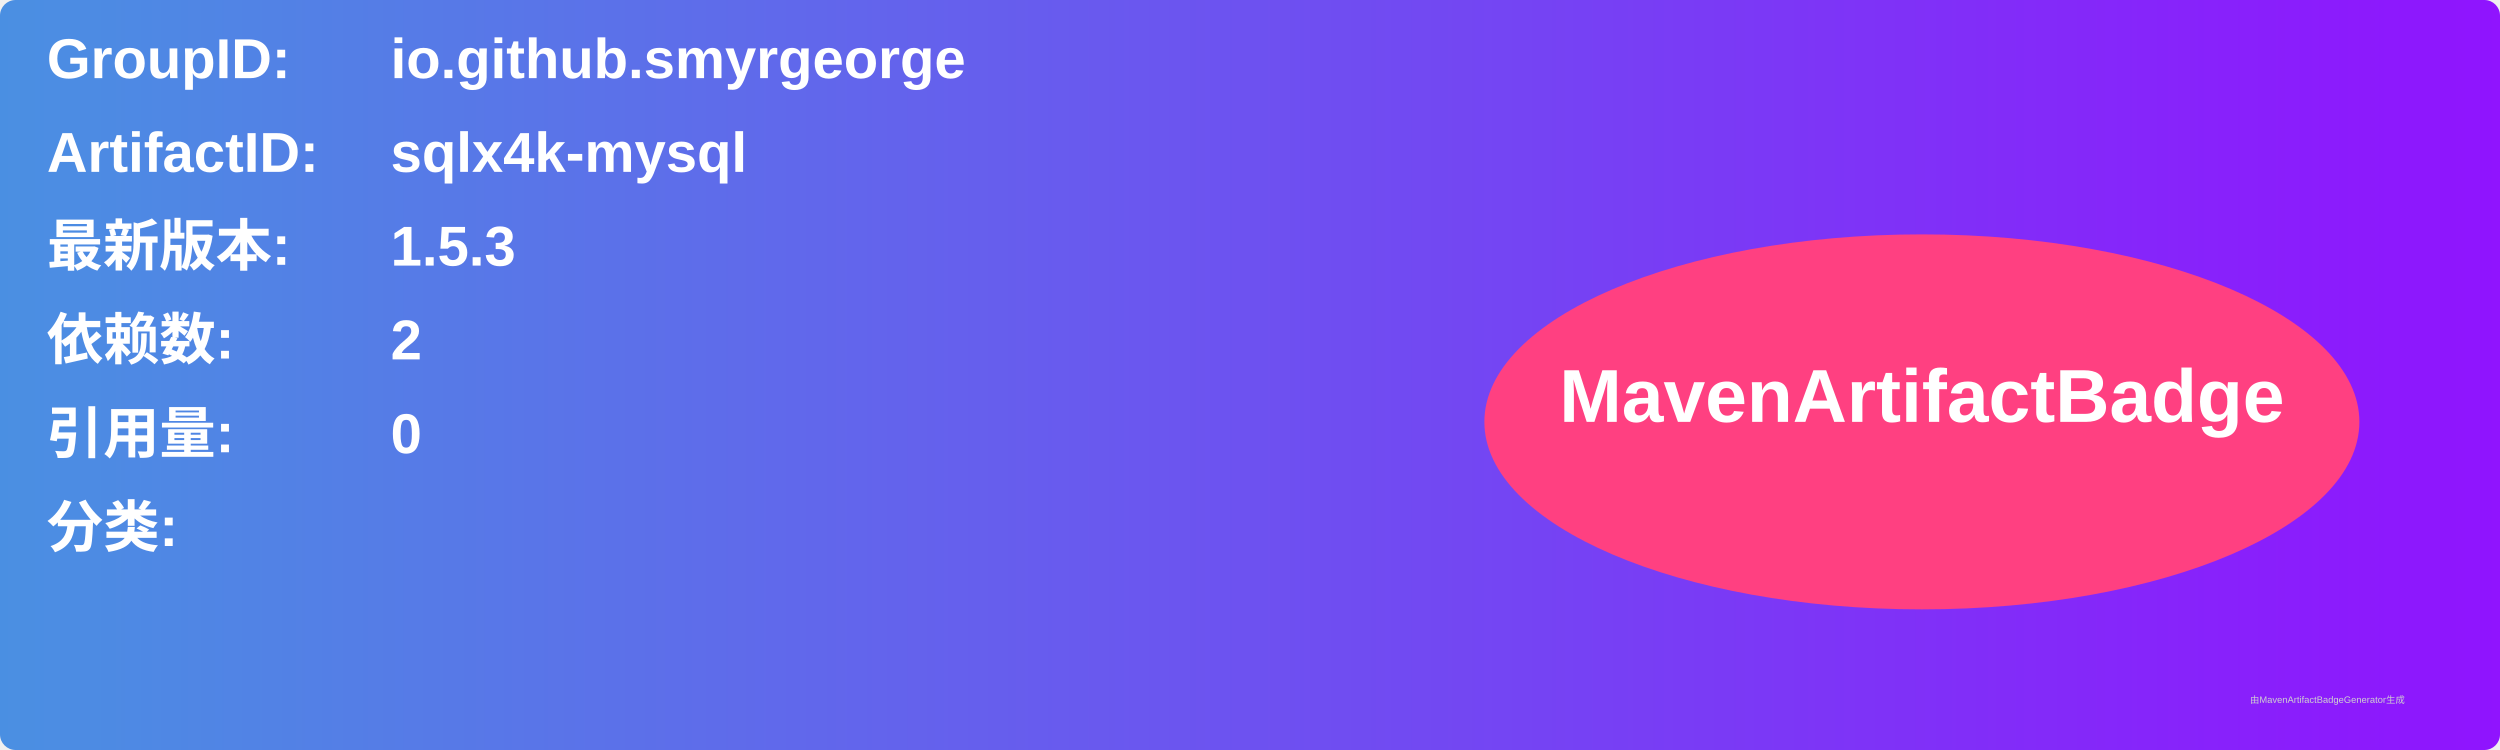
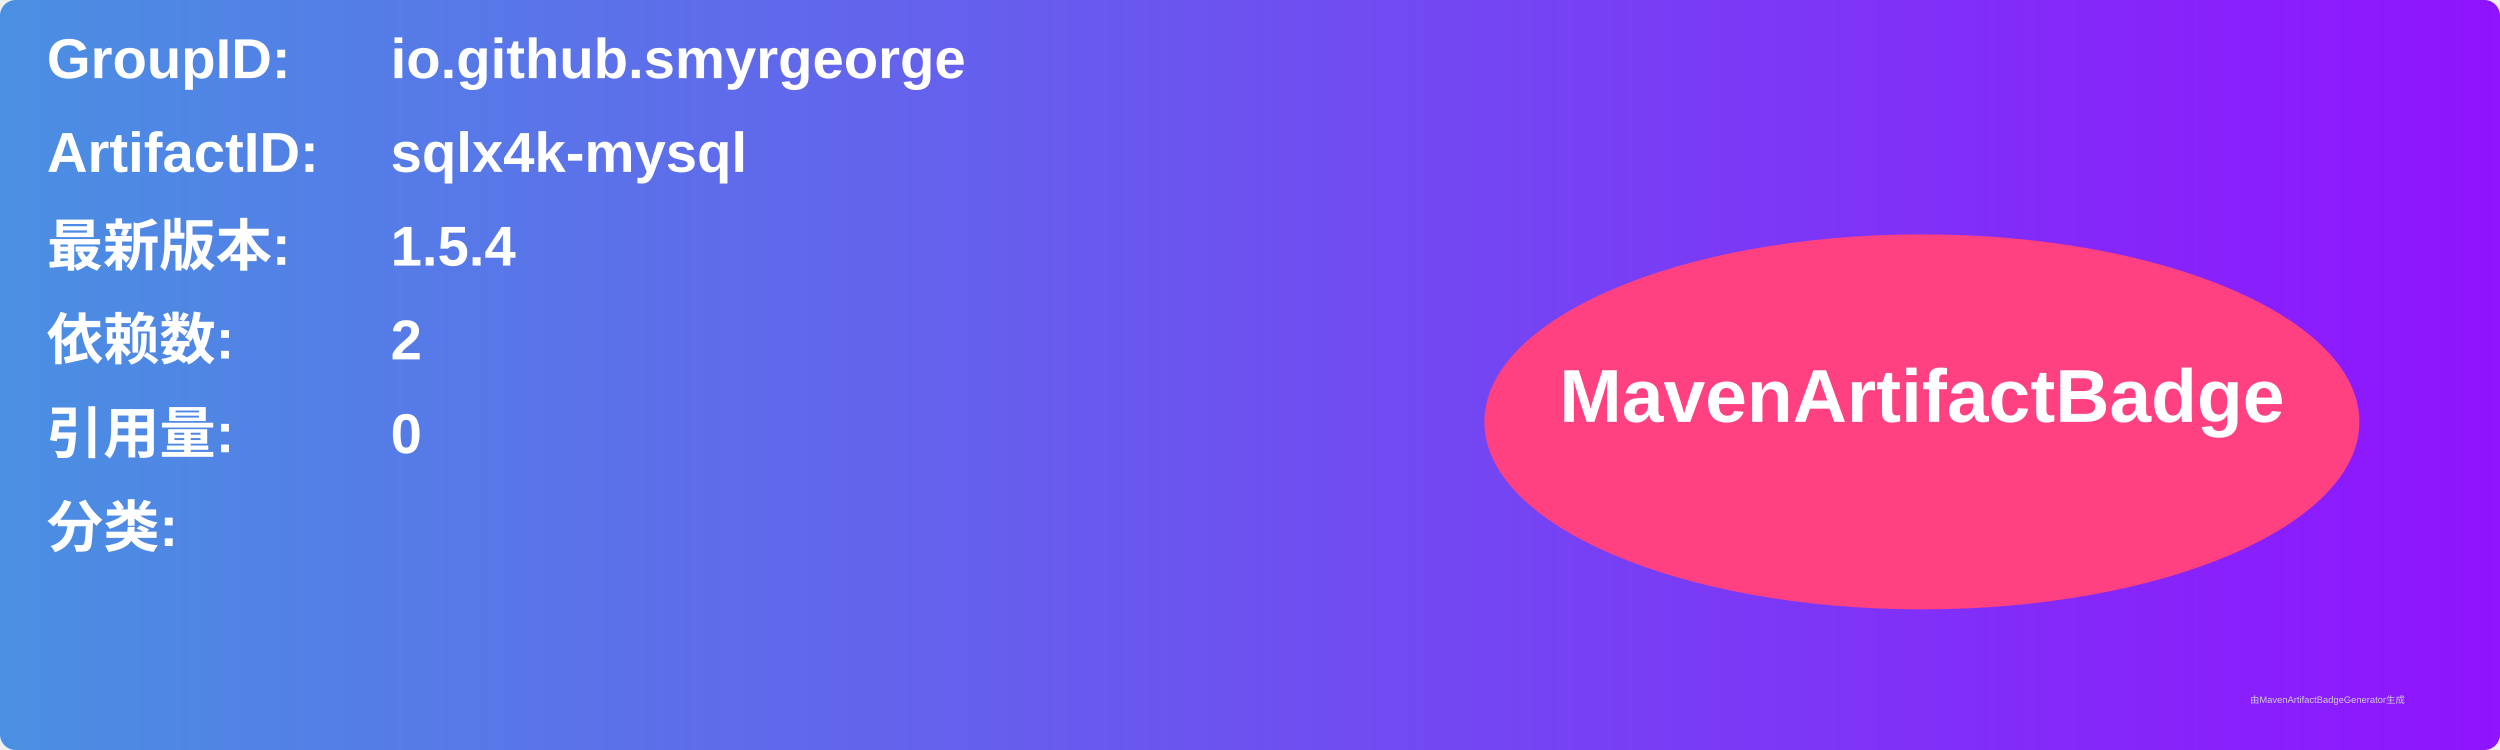
<svg xmlns="http://www.w3.org/2000/svg" width="800" height="240" viewBox="0 0 800 240">
  <linearGradient id="grad" x1="0%" y1="0%" x2="100%" y2="0%">
    <stop offset="0%" stop-color="#4a90e2" />
    <stop offset="100%" stop-color="#9013fe" />
  </linearGradient>
  <rect width="100%" height="100%" rx="5" ry="5" fill="url(#grad)" />
  <g transform="translate(15, 15)">
    <text x="0" y="10" font-family="Arial" font-size="18" fill="white" font-weight="bold" width="260">GroupID:</text>
    <text x="110" y="10" font-family="Arial" font-size="18" fill="white" font-weight="bold" width="460">io.github.smyrgeorge</text>
    <text x="0" y="40" font-family="Arial" font-size="18" fill="white" font-weight="bold" width="260">ArtifactID:</text>
    <text x="110" y="40" font-family="Arial" font-size="18" fill="white" font-weight="bold" width="460">sqlx4k-mysql</text>
    <text x="0" y="70" font-family="Arial" font-size="18" fill="white" font-weight="bold">最新版本:</text>
    <text x="110" y="70" font-family="Arial" font-size="18" fill="white" font-weight="bold">
-       <tspan font-weight="bold">1.5.3</tspan>
+       <tspan font-weight="bold">1.5.4</tspan>
    </text>
    <text x="0" y="100" font-family="Arial" font-size="18" fill="white" font-weight="bold">依赖数: </text>
    <text x="110" y="100" font-family="Arial" font-size="18" fill="white">
      <tspan font-weight="bold">2</tspan>
    </text>
    <text x="0" y="130" font-family="Arial" font-size="18" fill="white" font-weight="bold">引用量: </text>
    <text x="110" y="130" font-family="Arial" font-size="18" fill="white">
      <tspan font-weight="bold">0</tspan>
    </text>
    <text x="0" y="160" font-family="Arial" font-size="18" fill="white" font-weight="bold">分类:</text>
    <text x="10" y="190" font-family="Arial" font-size="10" fill="white">
      <tspan font-weight="bold" />
    </text>
    <ellipse cx="600" cy="120" rx="140" ry="60" fill="#ff4081" />
    <text x="600" y="120" text-anchor="middle" font-family="Arial" font-size="24" fill="white" font-weight="bold">MavenArtifactBadge</text>
  </g>
  <text x="720" y="225" font-family="Arial" font-size="3" fill="#d0d0d0">由MavenArtifactBadgeGenerator生成</text>
</svg>
